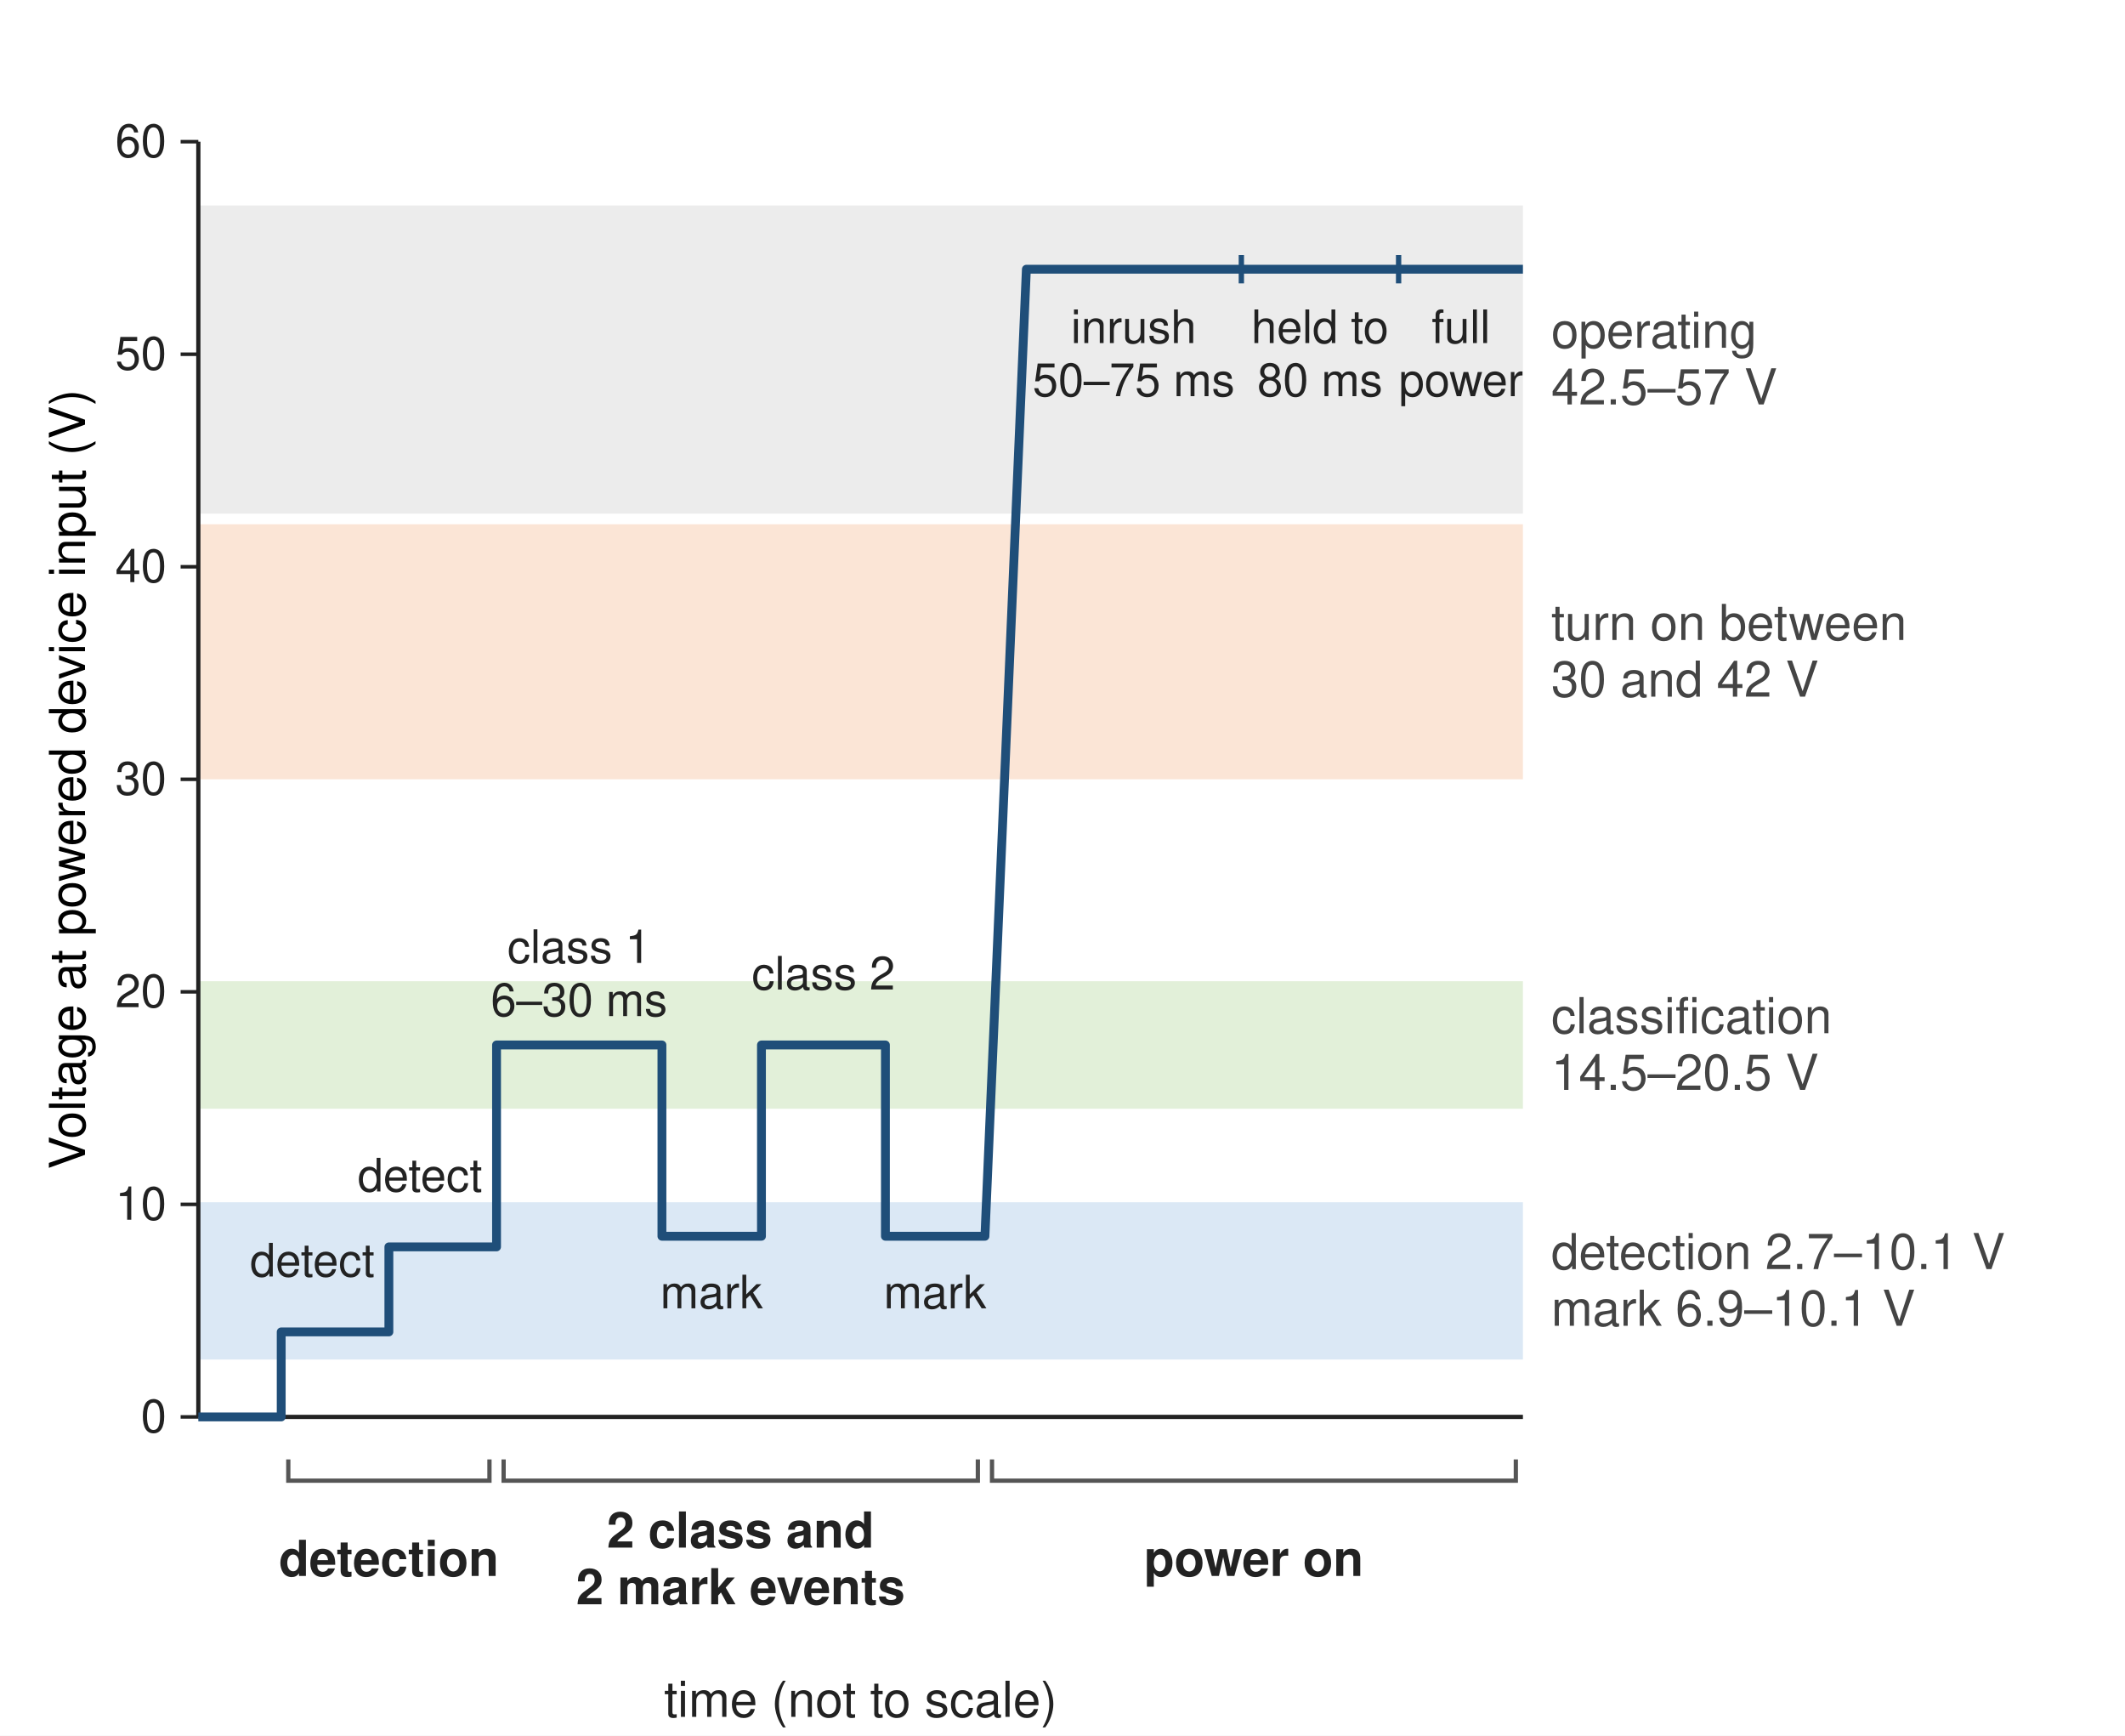
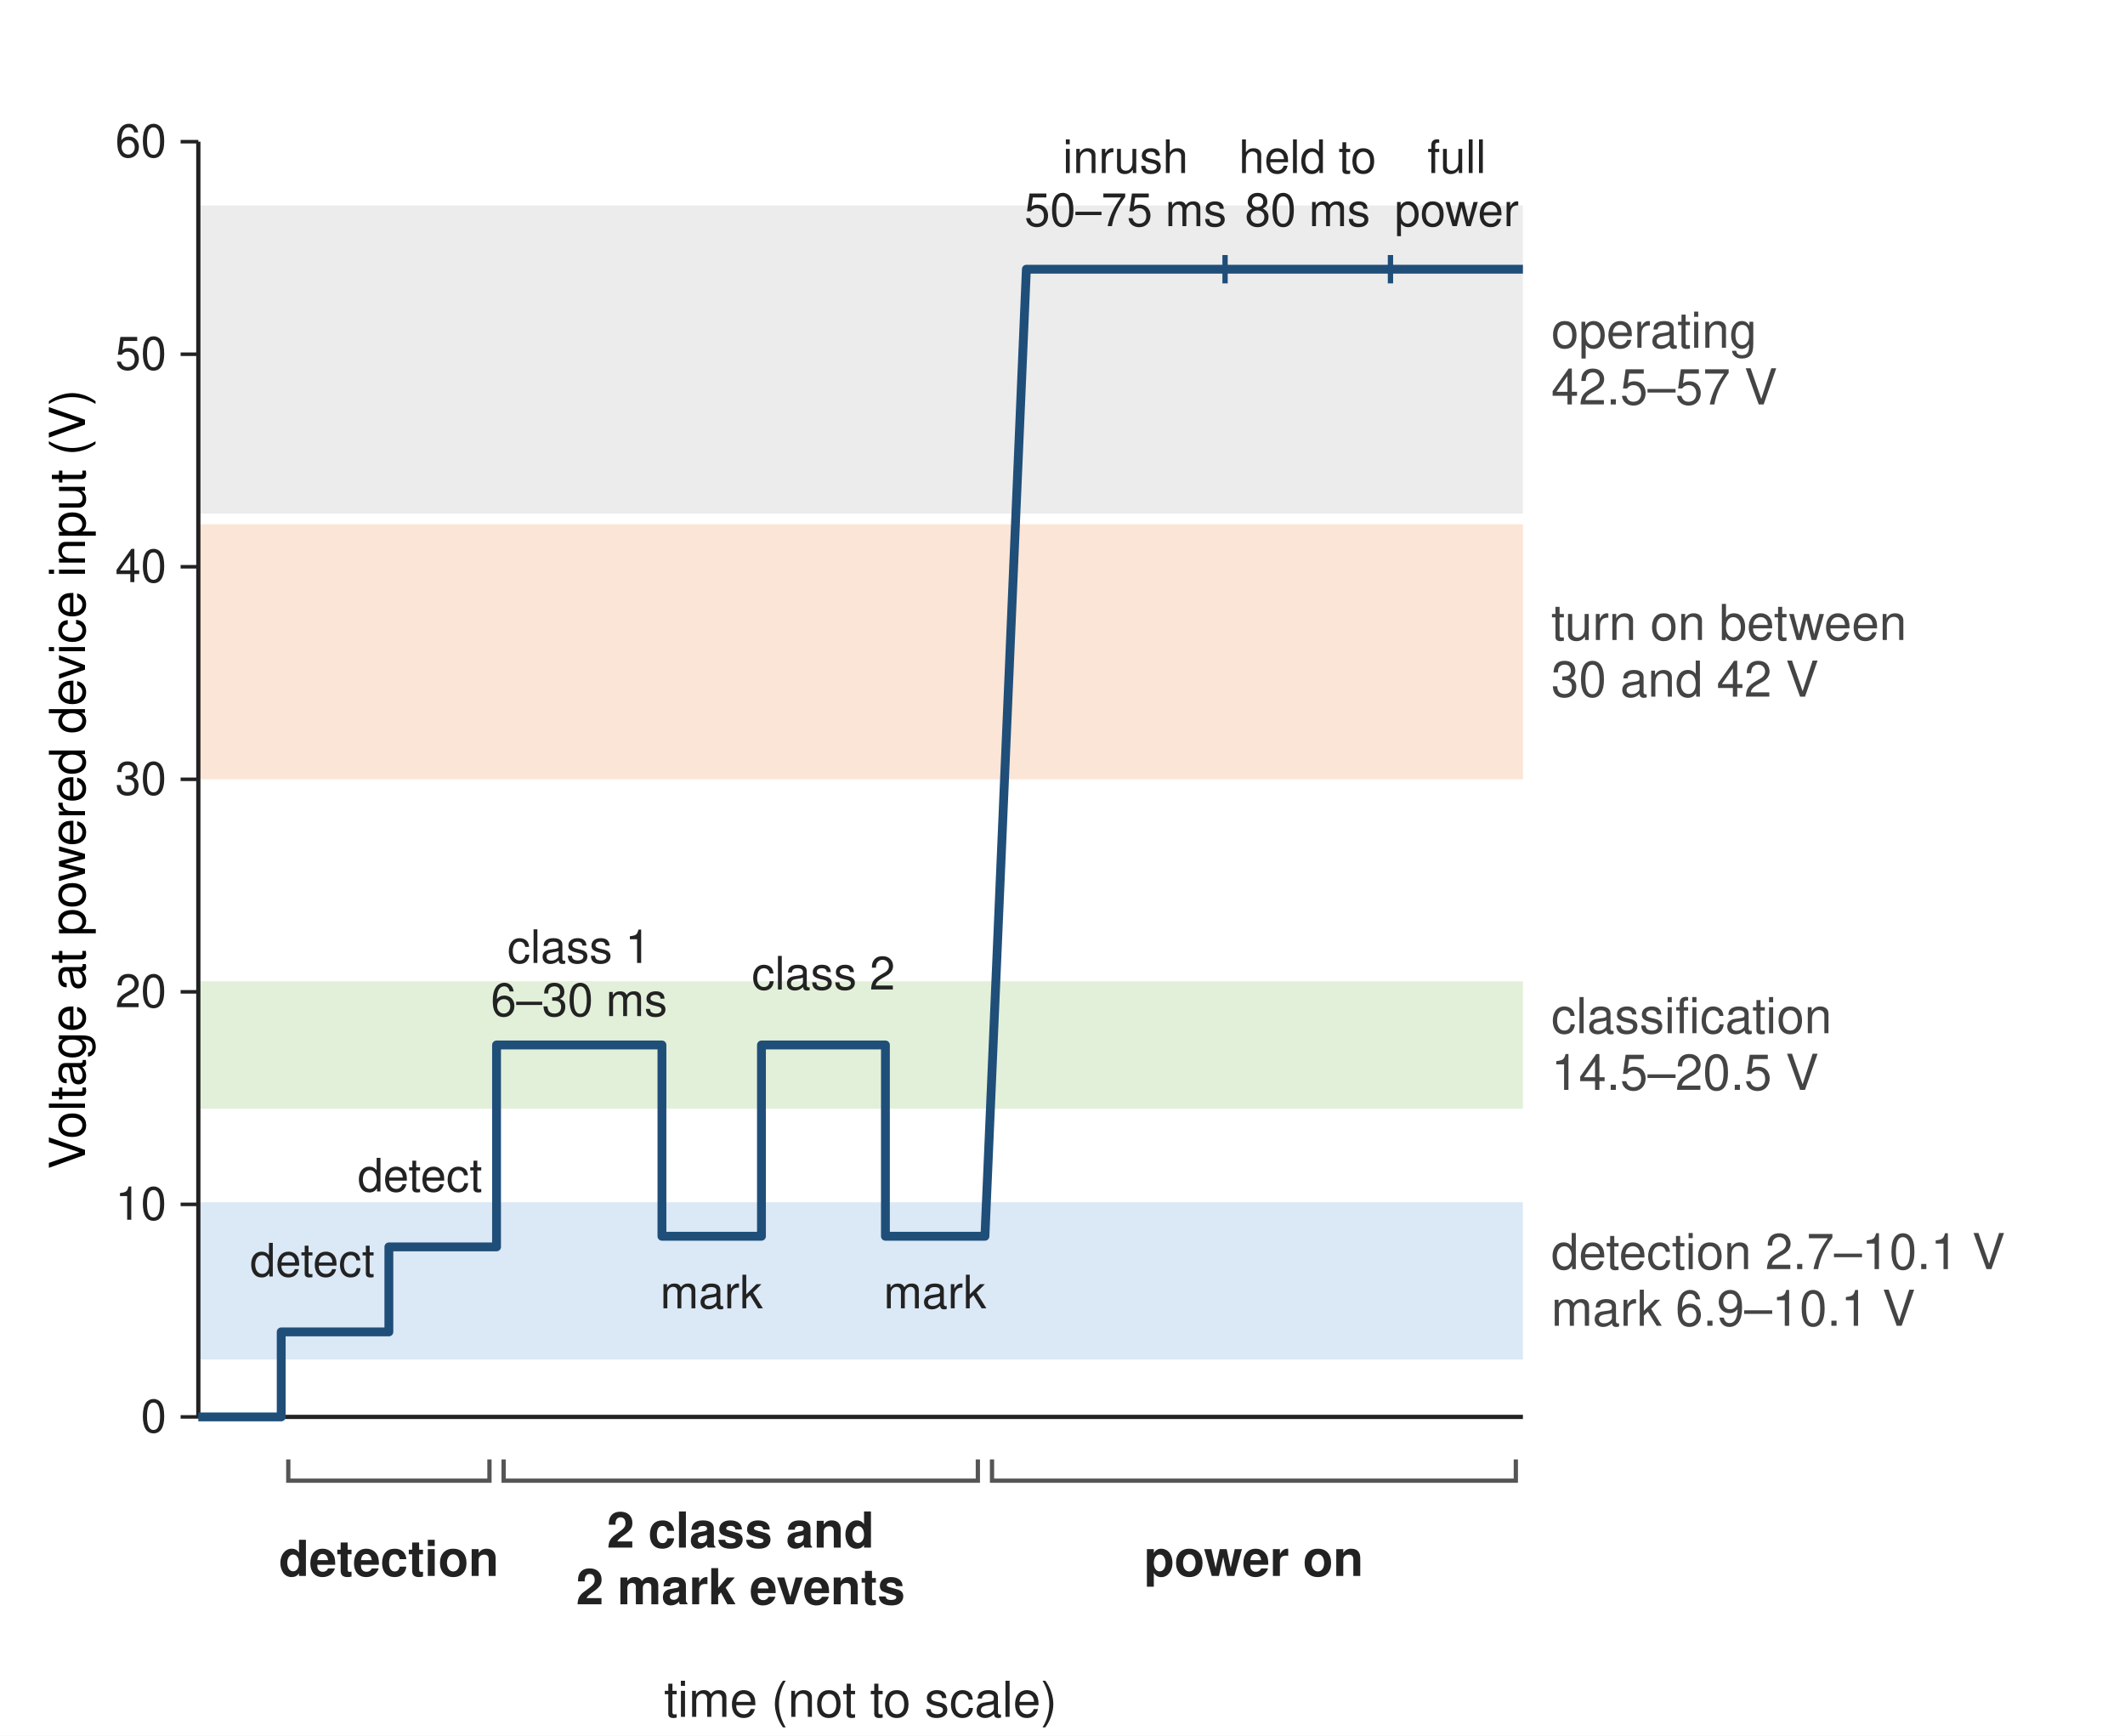
<svg xmlns="http://www.w3.org/2000/svg" width="600" height="490" viewBox="0 0 600 490" font-family="Helvetica, Arial, sans-serif">
  <rect width="600" height="490" fill="#ffffff" />
  <rect x="56" y="339.4" width="374" height="44.4" fill="#dbe8f5" />
  <text x="438.0" y="353.6" font-size="14" text-anchor="start" font-weight="normal" fill="#444" dominant-baseline="middle">detection 2.7–10.1 V</text>
  <text x="438.0" y="369.6" font-size="14" text-anchor="start" font-weight="normal" fill="#444" dominant-baseline="middle">mark 6.9–10.1 V</text>
  <rect x="56" y="277.0" width="374" height="36.0" fill="#e2f0d9" />
  <text x="438.0" y="287.0" font-size="14" text-anchor="start" font-weight="normal" fill="#444" dominant-baseline="middle">classification</text>
  <text x="438.0" y="303.0" font-size="14" text-anchor="start" font-weight="normal" fill="#444" dominant-baseline="middle">14.5–20.5 V</text>
  <rect x="56" y="148.0" width="374" height="72.0" fill="#fbe5d6" />
  <text x="438.0" y="176.0" font-size="14" text-anchor="start" font-weight="normal" fill="#444" dominant-baseline="middle">turn on between</text>
  <text x="438.0" y="192.0" font-size="14" text-anchor="start" font-weight="normal" fill="#444" dominant-baseline="middle">30 and 42 V</text>
  <rect x="56" y="58.0" width="374" height="87.0" fill="#ececec" />
  <text x="438.0" y="93.5" font-size="14" text-anchor="start" font-weight="normal" fill="#444" dominant-baseline="middle">operating</text>
  <text x="438.0" y="109.5" font-size="14" text-anchor="start" font-weight="normal" fill="#444" dominant-baseline="middle">42.5–57 V</text>
  <line x1="56" y1="400" x2="430" y2="400" stroke="#222" stroke-width="1.2" />
  <line x1="56" y1="40" x2="56" y2="400" stroke="#222" stroke-width="1.2" />
  <line x1="51" y1="400.0" x2="56" y2="400.0" stroke="#222" />
  <text x="47.0" y="400.0" font-size="13" text-anchor="end" font-weight="normal" fill="#222" dominant-baseline="middle">0</text>
  <line x1="51" y1="340.0" x2="56" y2="340.0" stroke="#222" />
  <text x="47.0" y="340.0" font-size="13" text-anchor="end" font-weight="normal" fill="#222" dominant-baseline="middle">10</text>
  <line x1="51" y1="280.0" x2="56" y2="280.0" stroke="#222" />
  <text x="47.0" y="280.0" font-size="13" text-anchor="end" font-weight="normal" fill="#222" dominant-baseline="middle">20</text>
  <line x1="51" y1="220.0" x2="56" y2="220.0" stroke="#222" />
  <text x="47.0" y="220.0" font-size="13" text-anchor="end" font-weight="normal" fill="#222" dominant-baseline="middle">30</text>
  <line x1="51" y1="160.0" x2="56" y2="160.0" stroke="#222" />
  <text x="47.0" y="160.0" font-size="13" text-anchor="end" font-weight="normal" fill="#222" dominant-baseline="middle">40</text>
  <line x1="51" y1="100.0" x2="56" y2="100.0" stroke="#222" />
  <text x="47.0" y="100.0" font-size="13" text-anchor="end" font-weight="normal" fill="#222" dominant-baseline="middle">50</text>
  <line x1="51" y1="40.0" x2="56" y2="40.0" stroke="#222" />
  <text x="47.0" y="40.0" font-size="13" text-anchor="end" font-weight="normal" fill="#222" dominant-baseline="middle">60</text>
  <text x="24" y="220.0" font-size="14" text-anchor="middle" transform="rotate(-90 24 220.0)">Voltage at powered device input (V)</text>
  <text x="243.0" y="480.0" font-size="14" text-anchor="middle" font-weight="normal" fill="#222" dominant-baseline="middle">time (not to scale)</text>
  <polyline points="56.0,400.0 79.4,400.0 79.4,376.0 109.8,376.0 109.8,352.0 140.2,352.0 140.2,295.0 186.9,295.0 186.9,349.0 215.0,349.0 215.0,295.0 250.0,295.0 250.0,349.0 278.1,349.0 289.8,76.0 430.0,76.0" fill="none" stroke="#1f4e79" stroke-width="2.5" stroke-linejoin="round" />
  <text x="105.8" y="356.0" font-size="13" text-anchor="end" font-weight="normal" fill="#222" dominant-baseline="middle">detect</text>
  <text x="136.2" y="332.0" font-size="13" text-anchor="end" font-weight="normal" fill="#222" dominant-baseline="middle">detect</text>
  <text x="163.5" y="267.5" font-size="13" text-anchor="middle" font-weight="normal" fill="#222" dominant-baseline="middle">class 1</text>
  <text x="163.5" y="282.5" font-size="13" text-anchor="middle" font-weight="normal" fill="#222" dominant-baseline="middle">6–30 ms</text>
  <text x="200.9" y="365.0" font-size="13" text-anchor="middle" font-weight="normal" fill="#222" dominant-baseline="middle">mark</text>
  <text x="232.5" y="275.0" font-size="13" text-anchor="middle" font-weight="normal" fill="#222" dominant-baseline="middle">class 2</text>
  <text x="264.0" y="365.0" font-size="13" text-anchor="middle" font-weight="normal" fill="#222" dominant-baseline="middle">mark</text>
-   <text x="320.1" y="92.5" font-size="13" text-anchor="middle" font-weight="normal" fill="#222" dominant-baseline="middle">inrush</text>
-   <text x="320.1" y="107.5" font-size="13" text-anchor="middle" font-weight="normal" fill="#222" dominant-baseline="middle">50–75 ms</text>
-   <line x1="350.5" y1="72.0" x2="350.5" y2="80.0" stroke="#1f4e79" stroke-width="1.5" />
-   <text x="372.7" y="92.5" font-size="13" text-anchor="middle" font-weight="normal" fill="#222" dominant-baseline="middle">held to</text>
-   <text x="372.7" y="107.5" font-size="13" text-anchor="middle" font-weight="normal" fill="#222" dominant-baseline="middle">80 ms</text>
-   <line x1="394.9" y1="72.0" x2="394.9" y2="80.0" stroke="#1f4e79" stroke-width="1.5" />
-   <text x="412.5" y="92.5" font-size="13" text-anchor="middle" font-weight="normal" fill="#222" dominant-baseline="middle">full</text>
-   <text x="412.5" y="107.5" font-size="13" text-anchor="middle" font-weight="normal" fill="#222" dominant-baseline="middle">power</text>
+   <text x="317.8" y="44.5" font-size="13" text-anchor="middle" font-weight="normal" fill="#222" dominant-baseline="middle">inrush</text>
+   <text x="317.8" y="59.5" font-size="13" text-anchor="middle" font-weight="normal" fill="#222" dominant-baseline="middle">50–75 ms</text>
+   <line x1="345.9" y1="72.0" x2="345.9" y2="80.0" stroke="#1f4e79" stroke-width="1.5" />
+   <text x="369.2" y="44.5" font-size="13" text-anchor="middle" font-weight="normal" fill="#222" dominant-baseline="middle">held to</text>
+   <text x="369.2" y="59.5" font-size="13" text-anchor="middle" font-weight="normal" fill="#222" dominant-baseline="middle">80 ms</text>
+   <line x1="392.6" y1="72.0" x2="392.6" y2="80.0" stroke="#1f4e79" stroke-width="1.5" />
+   <text x="411.3" y="44.5" font-size="13" text-anchor="middle" font-weight="normal" fill="#222" dominant-baseline="middle">full</text>
+   <text x="411.3" y="59.5" font-size="13" text-anchor="middle" font-weight="normal" fill="#222" dominant-baseline="middle">power</text>
  <path d="M81.4,412 L81.4,418 L138.2,418 L138.2,412" fill="none" stroke="#555" stroke-width="1.2" />
  <text x="109.8" y="440.0" font-size="14" text-anchor="middle" font-weight="bold" fill="#222" dominant-baseline="middle">detection</text>
  <path d="M142.2,412 L142.2,418 L276.1,418 L276.1,412" fill="none" stroke="#555" stroke-width="1.2" />
  <text x="209.1" y="432.0" font-size="14" text-anchor="middle" font-weight="bold" fill="#222" dominant-baseline="middle">2 class and</text>
  <text x="209.1" y="448.0" font-size="14" text-anchor="middle" font-weight="bold" fill="#222" dominant-baseline="middle">2 mark events</text>
  <path d="M280.1,412 L280.1,418 L428.0,418 L428.0,412" fill="none" stroke="#555" stroke-width="1.2" />
  <text x="354.0" y="440.0" font-size="14" text-anchor="middle" font-weight="bold" fill="#222" dominant-baseline="middle">power on</text>
</svg>
